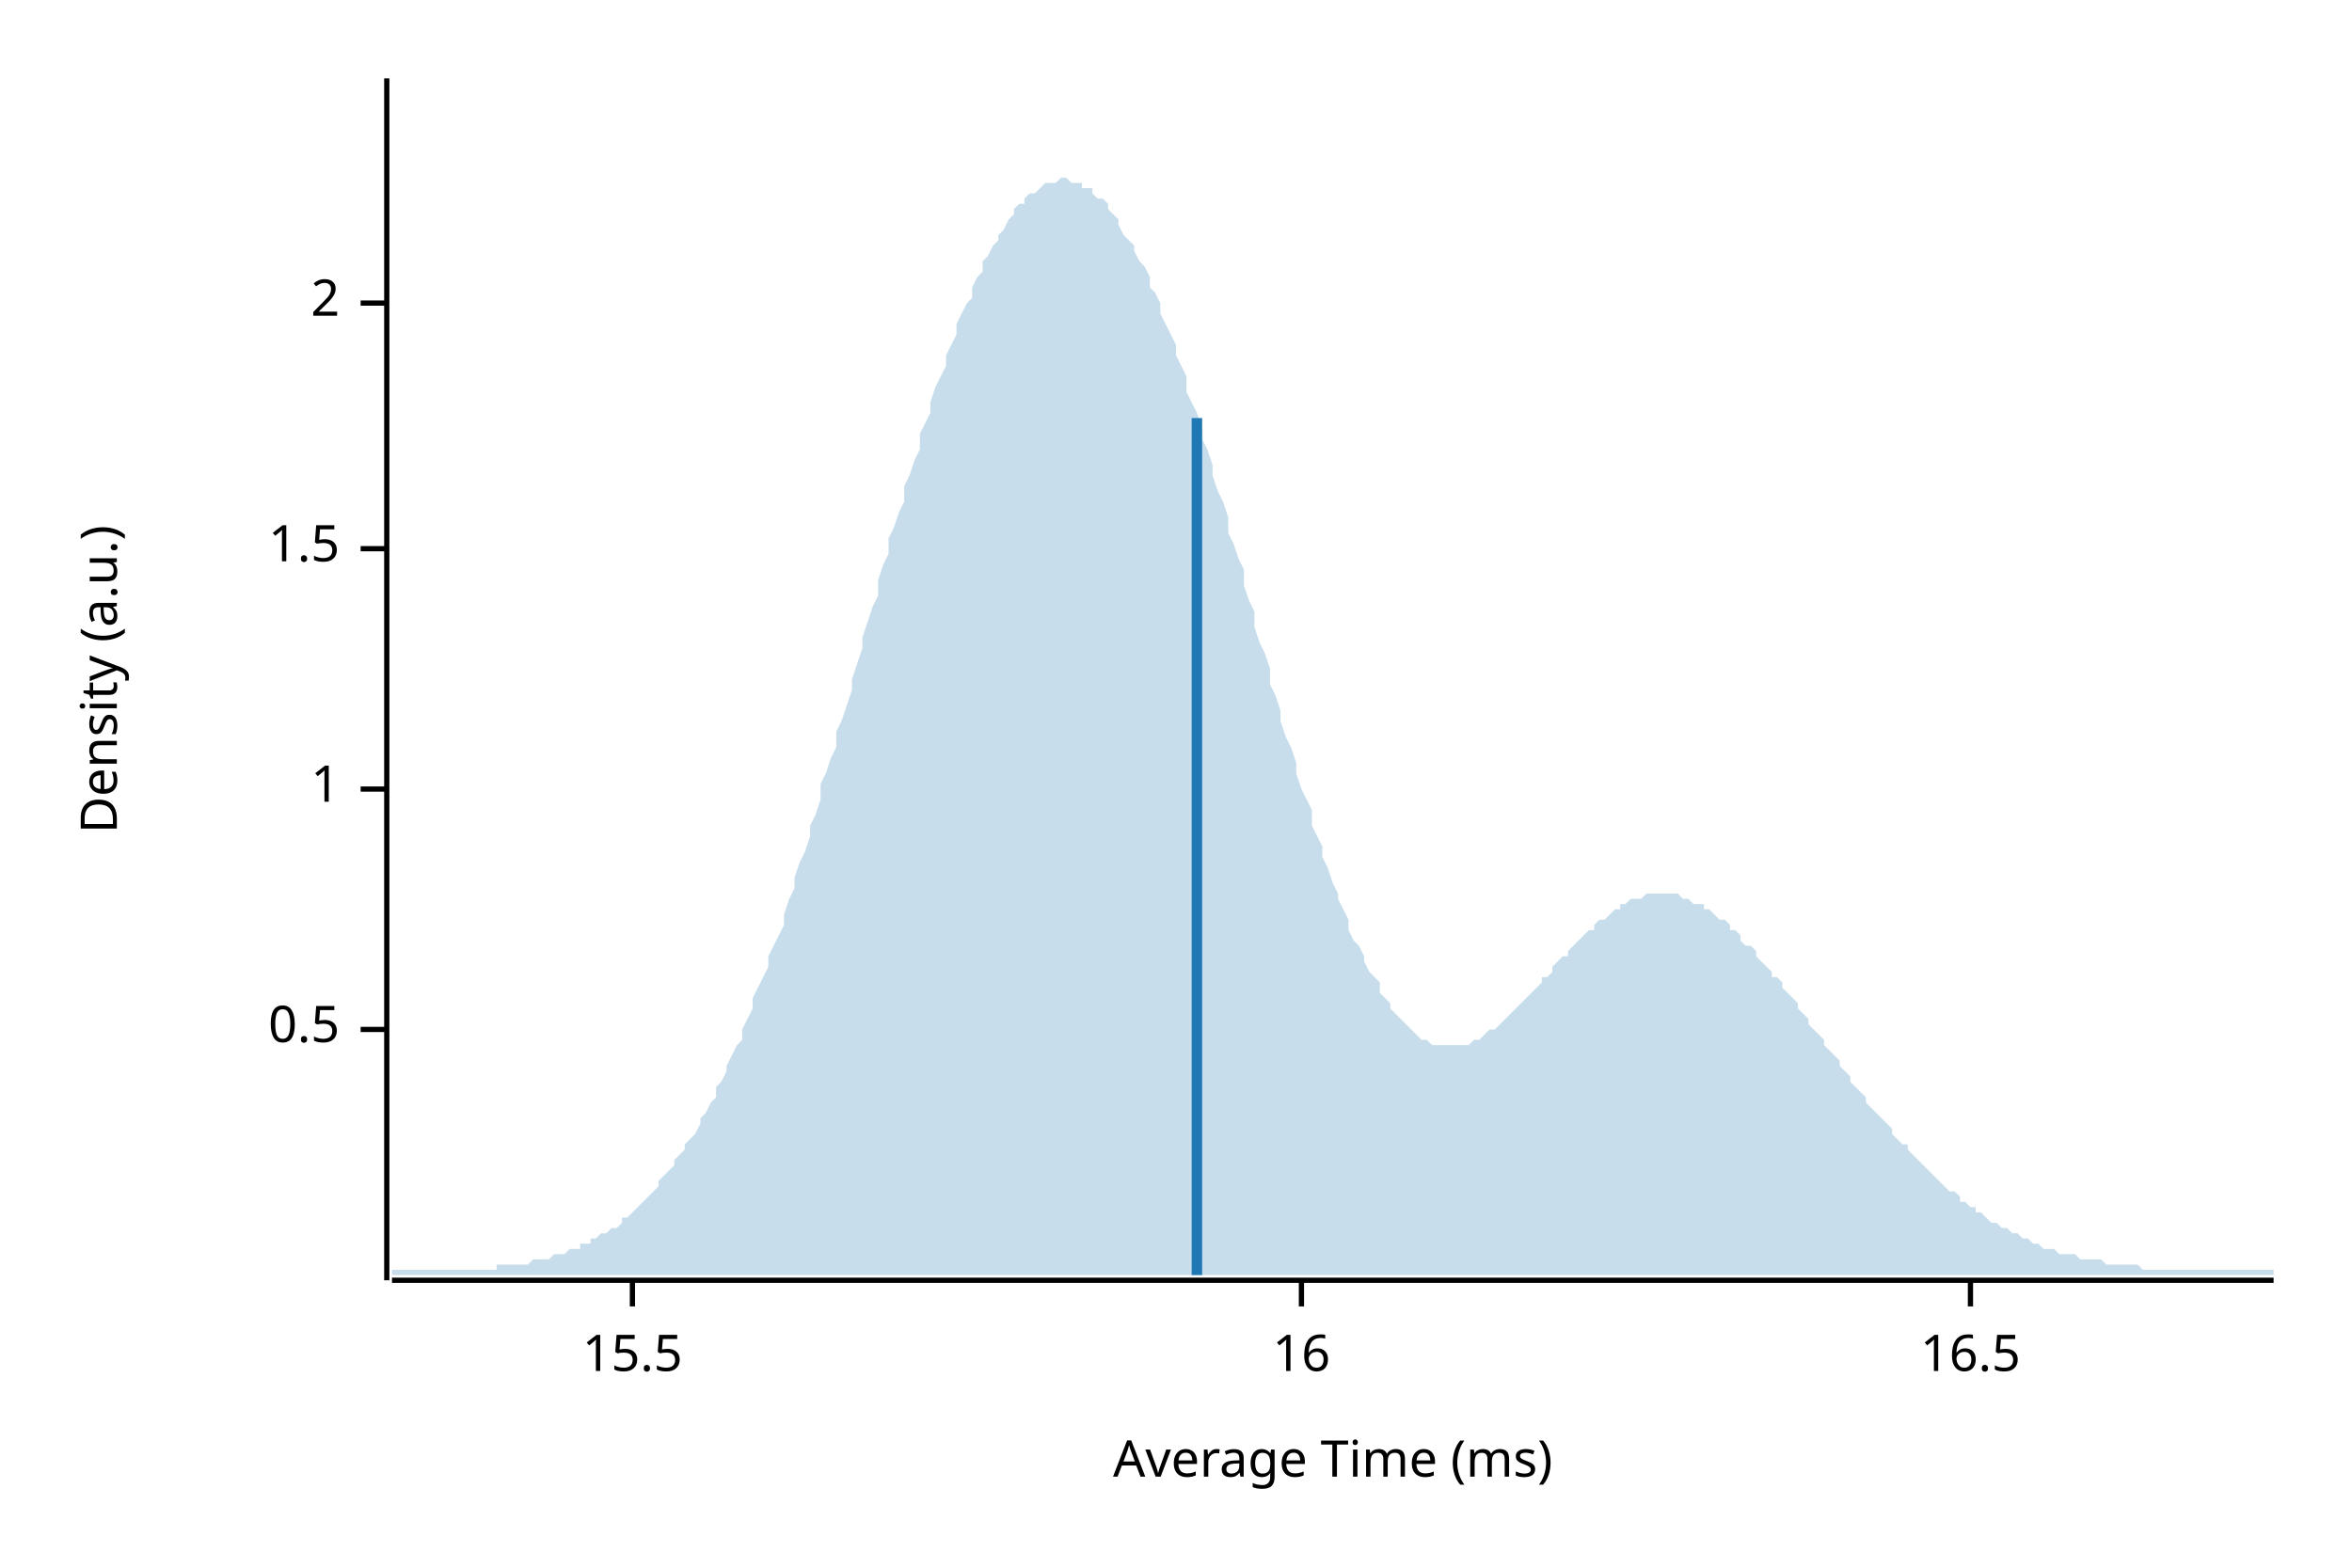
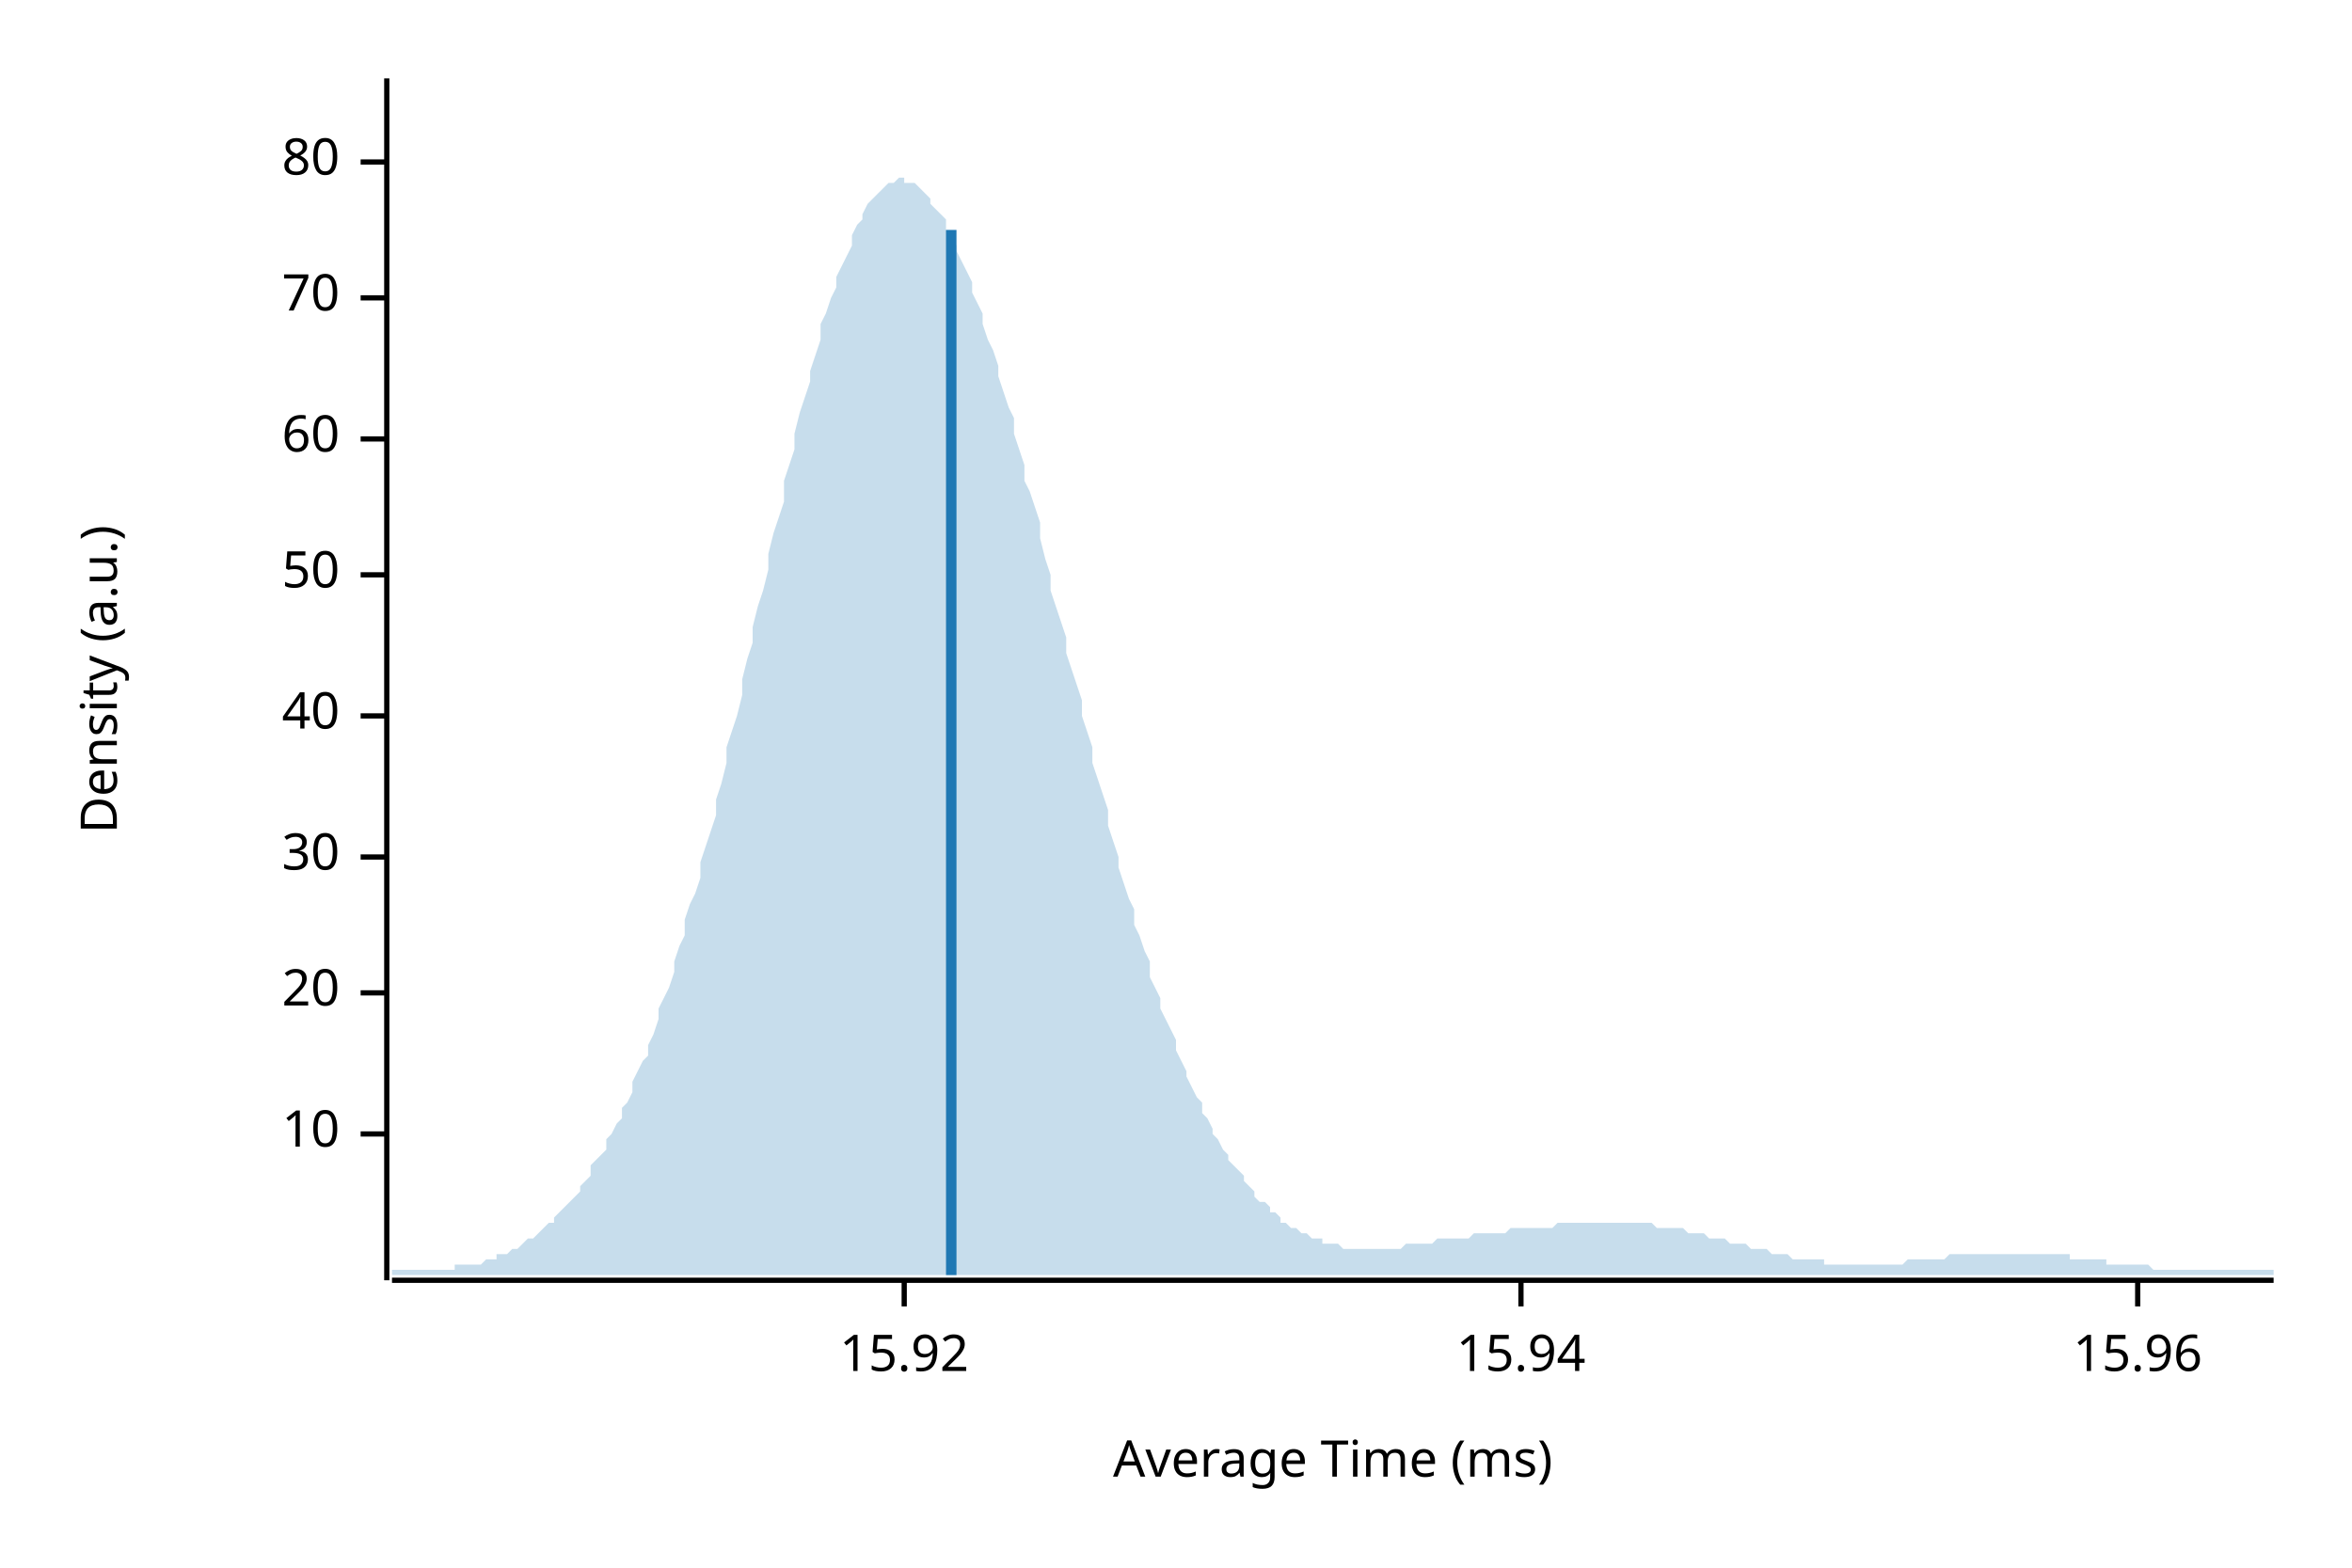
<svg xmlns="http://www.w3.org/2000/svg" width="450" height="300" viewBox="0 0 450 300">
  <text x="15" y="130" dy="0.76em" text-anchor="middle" font-family="sans-serif" font-size="9.677" opacity="1" fill="#000000" transform="rotate(270, 15, 130)">
Density (a.u.)
</text>
  <text x="255" y="285" dy="-0.5ex" text-anchor="middle" font-family="sans-serif" font-size="9.677" opacity="1" fill="#000000">
Average Time (ms)
</text>
  <polyline fill="none" opacity="1" stroke="#000000" stroke-width="1" points="74,15 74,245 " />
-   <text x="65" y="197" dy="0.5ex" text-anchor="end" font-family="sans-serif" font-size="9.677" opacity="1" fill="#000000">
- 0.5
+   <text x="65" y="217" dy="0.5ex" text-anchor="end" font-family="sans-serif" font-size="9.677" opacity="1" fill="#000000">
+ 10
</text>
-   <polyline fill="none" opacity="1" stroke="#000000" stroke-width="1" points="69,197 74,197 " />
-   <text x="65" y="151" dy="0.5ex" text-anchor="end" font-family="sans-serif" font-size="9.677" opacity="1" fill="#000000">
- 1
+   <polyline fill="none" opacity="1" stroke="#000000" stroke-width="1" points="69,217 74,217 " />
+   <text x="65" y="190" dy="0.5ex" text-anchor="end" font-family="sans-serif" font-size="9.677" opacity="1" fill="#000000">
+ 20
</text>
-   <polyline fill="none" opacity="1" stroke="#000000" stroke-width="1" points="69,151 74,151 " />
-   <text x="65" y="105" dy="0.5ex" text-anchor="end" font-family="sans-serif" font-size="9.677" opacity="1" fill="#000000">
- 1.5
+   <polyline fill="none" opacity="1" stroke="#000000" stroke-width="1" points="69,190 74,190 " />
+   <text x="65" y="164" dy="0.5ex" text-anchor="end" font-family="sans-serif" font-size="9.677" opacity="1" fill="#000000">
+ 30
</text>
-   <polyline fill="none" opacity="1" stroke="#000000" stroke-width="1" points="69,105 74,105 " />
-   <text x="65" y="58" dy="0.5ex" text-anchor="end" font-family="sans-serif" font-size="9.677" opacity="1" fill="#000000">
- 2
+   <polyline fill="none" opacity="1" stroke="#000000" stroke-width="1" points="69,164 74,164 " />
+   <text x="65" y="137" dy="0.5ex" text-anchor="end" font-family="sans-serif" font-size="9.677" opacity="1" fill="#000000">
+ 40
</text>
-   <polyline fill="none" opacity="1" stroke="#000000" stroke-width="1" points="69,58 74,58 " />
+   <polyline fill="none" opacity="1" stroke="#000000" stroke-width="1" points="69,137 74,137 " />
+   <text x="65" y="110" dy="0.5ex" text-anchor="end" font-family="sans-serif" font-size="9.677" opacity="1" fill="#000000">
+ 50
+ </text>
+   <polyline fill="none" opacity="1" stroke="#000000" stroke-width="1" points="69,110 74,110 " />
+   <text x="65" y="84" dy="0.5ex" text-anchor="end" font-family="sans-serif" font-size="9.677" opacity="1" fill="#000000">
+ 60
+ </text>
+   <polyline fill="none" opacity="1" stroke="#000000" stroke-width="1" points="69,84 74,84 " />
+   <text x="65" y="57" dy="0.5ex" text-anchor="end" font-family="sans-serif" font-size="9.677" opacity="1" fill="#000000">
+ 70
+ </text>
+   <polyline fill="none" opacity="1" stroke="#000000" stroke-width="1" points="69,57 74,57 " />
+   <text x="65" y="31" dy="0.5ex" text-anchor="end" font-family="sans-serif" font-size="9.677" opacity="1" fill="#000000">
+ 80
+ </text>
+   <polyline fill="none" opacity="1" stroke="#000000" stroke-width="1" points="69,31 74,31 " />
  <polyline fill="none" opacity="1" stroke="#000000" stroke-width="1" points="75,245 435,245 " />
-   <text x="121" y="255" dy="0.76em" text-anchor="middle" font-family="sans-serif" font-size="9.677" opacity="1" fill="#000000">
- 15.5
+   <text x="173" y="255" dy="0.76em" text-anchor="middle" font-family="sans-serif" font-size="9.677" opacity="1" fill="#000000">
+ 15.92
</text>
-   <polyline fill="none" opacity="1" stroke="#000000" stroke-width="1" points="121,245 121,250 " />
-   <text x="249" y="255" dy="0.76em" text-anchor="middle" font-family="sans-serif" font-size="9.677" opacity="1" fill="#000000">
- 16
+   <polyline fill="none" opacity="1" stroke="#000000" stroke-width="1" points="173,245 173,250 " />
+   <text x="291" y="255" dy="0.76em" text-anchor="middle" font-family="sans-serif" font-size="9.677" opacity="1" fill="#000000">
+ 15.94
</text>
-   <polyline fill="none" opacity="1" stroke="#000000" stroke-width="1" points="249,245 249,250 " />
-   <text x="377" y="255" dy="0.76em" text-anchor="middle" font-family="sans-serif" font-size="9.677" opacity="1" fill="#000000">
- 16.5
+   <polyline fill="none" opacity="1" stroke="#000000" stroke-width="1" points="291,245 291,250 " />
+   <text x="409" y="255" dy="0.76em" text-anchor="middle" font-family="sans-serif" font-size="9.677" opacity="1" fill="#000000">
+ 15.96
</text>
-   <polyline fill="none" opacity="1" stroke="#000000" stroke-width="1" points="377,245 377,250 " />
-   <polygon opacity="0.25" fill="#1F78B4" points="75,243 75,243 76,243 77,243 77,243 78,243 79,243 80,243 80,243 81,243 82,243 82,243 83,243 84,243 85,243 85,243 86,243 87,243 87,243 88,243 89,243 90,243 90,243 91,243 92,243 93,243 93,243 94,243 95,243 95,242 96,242 97,242 98,242 98,242 99,242 100,242 100,242 101,242 102,241 103,241 103,241 104,241 105,241 106,240 106,240 107,240 108,240 108,240 109,239 110,239 111,239 111,238 112,238 113,238 113,237 114,237 115,236 116,236 116,236 117,235 118,235 119,234 119,233 120,233 121,232 121,232 122,231 123,230 124,229 124,229 125,228 126,227 126,226 127,225 128,224 129,223 129,222 130,221 131,220 131,219 132,218 133,217 134,215 134,214 135,213 136,211 137,210 137,208 138,207 139,205 139,204 140,202 141,200 142,199 142,197 143,195 144,193 144,191 145,189 146,187 147,185 147,183 148,181 149,179 150,177 150,175 151,172 152,170 152,168 153,165 154,163 155,160 155,158 156,156 157,153 157,150 158,148 159,145 160,143 160,140 161,138 162,135 163,132 163,130 164,127 165,124 165,122 166,119 167,116 168,114 168,111 169,108 170,106 170,103 171,101 172,98 173,96 173,93 174,91 175,88 176,86 176,83 177,81 178,79 178,77 179,74 180,72 181,70 181,68 182,66 183,64 183,62 184,60 185,58 186,57 186,55 187,53 188,52 188,50 189,49 190,47 191,46 191,45 192,44 193,42 194,41 194,40 195,39 196,39 196,38 197,37 198,37 199,36 199,36 200,35 201,35 201,35 202,35 203,34 204,34 204,34 205,35 206,35 207,35 207,36 208,36 209,36 209,37 210,38 211,38 212,39 212,40 213,41 214,42 214,43 215,45 216,46 217,47 217,48 218,50 219,51 220,53 220,55 221,56 222,58 222,60 223,62 224,64 225,66 225,68 226,70 227,72 227,75 228,77 229,79 230,82 230,84 231,86 232,89 232,91 233,94 234,96 235,99 235,102 236,104 237,107 238,109 238,112 239,115 240,117 240,120 241,123 242,125 243,128 243,131 244,133 245,136 245,138 246,141 247,143 248,146 248,148 249,151 250,153 251,155 251,158 252,160 253,162 253,164 254,166 255,169 256,171 256,172 257,174 258,176 258,178 259,180 260,181 261,183 261,184 262,186 263,187 264,188 264,190 265,191 266,192 266,193 267,194 268,195 269,196 269,196 270,197 271,198 271,198 272,199 273,199 274,200 274,200 275,200 276,200 277,200 277,200 278,200 279,200 279,200 280,200 281,200 282,199 282,199 283,199 284,198 284,198 285,197 286,197 287,196 287,196 288,195 289,194 289,194 290,193 291,192 292,191 292,191 293,190 294,189 295,188 295,187 296,187 297,186 297,185 298,184 299,183 300,183 300,182 301,181 302,180 302,180 303,179 304,178 305,178 305,177 306,176 307,176 308,175 308,175 309,174 310,174 310,173 311,173 312,172 313,172 313,172 314,172 315,171 315,171 316,171 317,171 318,171 318,171 319,171 320,171 321,171 321,171 322,172 323,172 323,172 324,173 325,173 326,173 326,174 327,174 328,175 328,175 329,176 330,176 331,177 331,178 332,178 333,179 333,180 334,181 335,181 336,182 336,183 337,184 338,185 339,186 339,187 340,187 341,188 341,189 342,190 343,191 344,192 344,193 345,194 346,195 346,196 347,197 348,198 349,199 349,200 350,201 351,202 352,203 352,204 353,205 354,206 354,207 355,208 356,209 357,210 357,211 358,212 359,213 359,213 360,214 361,215 362,216 362,217 363,218 364,219 365,219 365,220 366,221 367,222 367,222 368,223 369,224 370,225 370,225 371,226 372,227 372,227 373,228 374,228 375,229 375,230 376,230 377,231 378,231 378,232 379,232 380,233 380,233 381,234 382,234 383,235 383,235 384,235 385,236 385,236 386,236 387,237 388,237 388,237 389,238 390,238 390,238 391,239 392,239 393,239 393,239 394,240 395,240 396,240 396,240 397,240 398,241 398,241 399,241 400,241 401,241 401,241 402,241 403,242 403,242 404,242 405,242 406,242 406,242 407,242 408,242 409,242 409,242 410,243 411,243 411,243 412,243 413,243 414,243 414,243 415,243 416,243 416,243 417,243 418,243 419,243 419,243 420,243 421,243 422,243 422,243 423,243 424,243 424,243 425,243 426,243 427,243 427,243 428,243 429,243 429,243 430,243 431,243 432,243 432,243 433,243 434,243 435,243 435,244 75,244 " />
-   <polyline fill="none" opacity="1" stroke="#1F78B4" stroke-width="2" points="229,244 229,80 " />
+   <polyline fill="none" opacity="1" stroke="#000000" stroke-width="1" points="409,245 409,250 " />
+   <polygon opacity="0.25" fill="#1F78B4" points="75,243 75,243 76,243 77,243 77,243 78,243 79,243 80,243 80,243 81,243 82,243 82,243 83,243 84,243 85,243 85,243 86,243 87,243 87,242 88,242 89,242 90,242 90,242 91,242 92,242 93,241 93,241 94,241 95,241 95,240 96,240 97,240 98,239 98,239 99,239 100,238 100,238 101,237 102,237 103,236 103,236 104,235 105,234 106,234 106,233 107,232 108,231 108,231 109,230 110,229 111,228 111,227 112,226 113,225 113,223 114,222 115,221 116,220 116,218 117,217 118,215 119,214 119,212 120,211 121,209 121,207 122,205 123,203 124,202 124,200 125,198 126,195 126,193 127,191 128,189 129,186 129,184 130,181 131,179 131,176 132,173 133,171 134,168 134,165 135,162 136,159 137,156 137,153 138,150 139,146 139,143 140,140 141,137 142,133 142,130 143,126 144,123 144,120 145,116 146,113 147,109 147,106 148,102 149,99 150,96 150,92 151,89 152,86 152,83 153,79 154,76 155,73 155,71 156,68 157,65 157,62 158,60 159,57 160,55 160,53 161,51 162,49 163,47 163,45 164,43 165,42 165,41 166,39 167,38 168,37 168,37 169,36 170,35 170,35 171,35 172,34 173,34 173,35 174,35 175,35 176,36 176,36 177,37 178,38 178,39 179,40 180,41 181,42 181,44 182,45 183,47 183,48 184,50 185,52 186,54 186,56 187,58 188,60 188,62 189,65 190,67 191,70 191,72 192,75 193,78 194,80 194,83 195,86 196,89 196,92 197,94 198,97 199,100 199,103 200,107 201,110 201,113 202,116 203,119 204,122 204,125 205,128 206,131 207,134 207,137 208,140 209,143 209,146 210,149 211,152 212,155 212,158 213,161 214,164 214,166 215,169 216,172 217,174 217,177 218,179 219,182 220,184 220,187 221,189 222,191 222,193 223,195 224,197 225,199 225,201 226,203 227,205 227,206 228,208 229,210 230,211 230,213 231,214 232,216 232,217 233,218 234,220 235,221 235,222 236,223 237,224 238,225 238,226 239,227 240,228 240,229 241,230 242,230 243,231 243,232 244,232 245,233 245,234 246,234 247,235 248,235 248,235 249,236 250,236 251,237 251,237 252,237 253,237 253,238 254,238 255,238 256,238 256,238 257,239 258,239 258,239 259,239 260,239 261,239 261,239 262,239 263,239 264,239 264,239 265,239 266,239 266,239 267,239 268,239 269,238 269,238 270,238 271,238 271,238 272,238 273,238 274,238 274,238 275,237 276,237 277,237 277,237 278,237 279,237 279,237 280,237 281,237 282,236 282,236 283,236 284,236 284,236 285,236 286,236 287,236 287,236 288,236 289,235 289,235 290,235 291,235 292,235 292,235 293,235 294,235 295,235 295,235 296,235 297,235 297,235 298,234 299,234 300,234 300,234 301,234 302,234 302,234 303,234 304,234 305,234 305,234 306,234 307,234 308,234 308,234 309,234 310,234 310,234 311,234 312,234 313,234 313,234 314,234 315,234 315,234 316,234 317,235 318,235 318,235 319,235 320,235 321,235 321,235 322,235 323,236 323,236 324,236 325,236 326,236 326,236 327,237 328,237 328,237 329,237 330,237 331,238 331,238 332,238 333,238 333,238 334,238 335,239 336,239 336,239 337,239 338,239 339,240 339,240 340,240 341,240 341,240 342,240 343,241 344,241 344,241 345,241 346,241 346,241 347,241 348,241 349,241 349,242 350,242 351,242 352,242 352,242 353,242 354,242 354,242 355,242 356,242 357,242 357,242 358,242 359,242 359,242 360,242 361,242 362,242 362,242 363,242 364,242 365,241 365,241 366,241 367,241 367,241 368,241 369,241 370,241 370,241 371,241 372,241 372,241 373,240 374,240 375,240 375,240 376,240 377,240 378,240 378,240 379,240 380,240 380,240 381,240 382,240 383,240 383,240 384,240 385,240 385,240 386,240 387,240 388,240 388,240 389,240 390,240 390,240 391,240 392,240 393,240 393,240 394,240 395,240 396,240 396,241 397,241 398,241 398,241 399,241 400,241 401,241 401,241 402,241 403,241 403,242 404,242 405,242 406,242 406,242 407,242 408,242 409,242 409,242 410,242 411,242 411,242 412,243 413,243 414,243 414,243 415,243 416,243 416,243 417,243 418,243 419,243 419,243 420,243 421,243 422,243 422,243 423,243 424,243 424,243 425,243 426,243 427,243 427,243 428,243 429,243 429,243 430,243 431,243 432,243 432,243 433,243 434,243 435,243 435,244 75,244 " />
+   <polyline fill="none" opacity="1" stroke="#1F78B4" stroke-width="2" points="182,244 182,44 " />
</svg>
